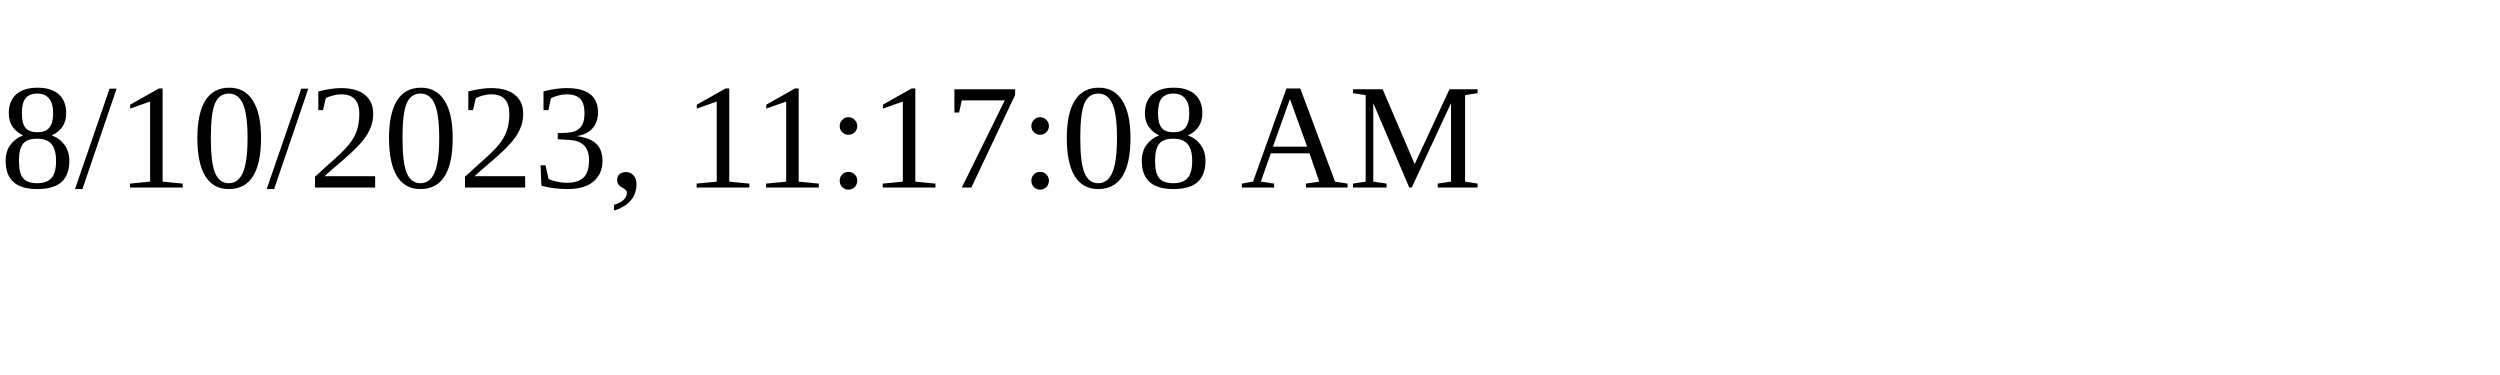
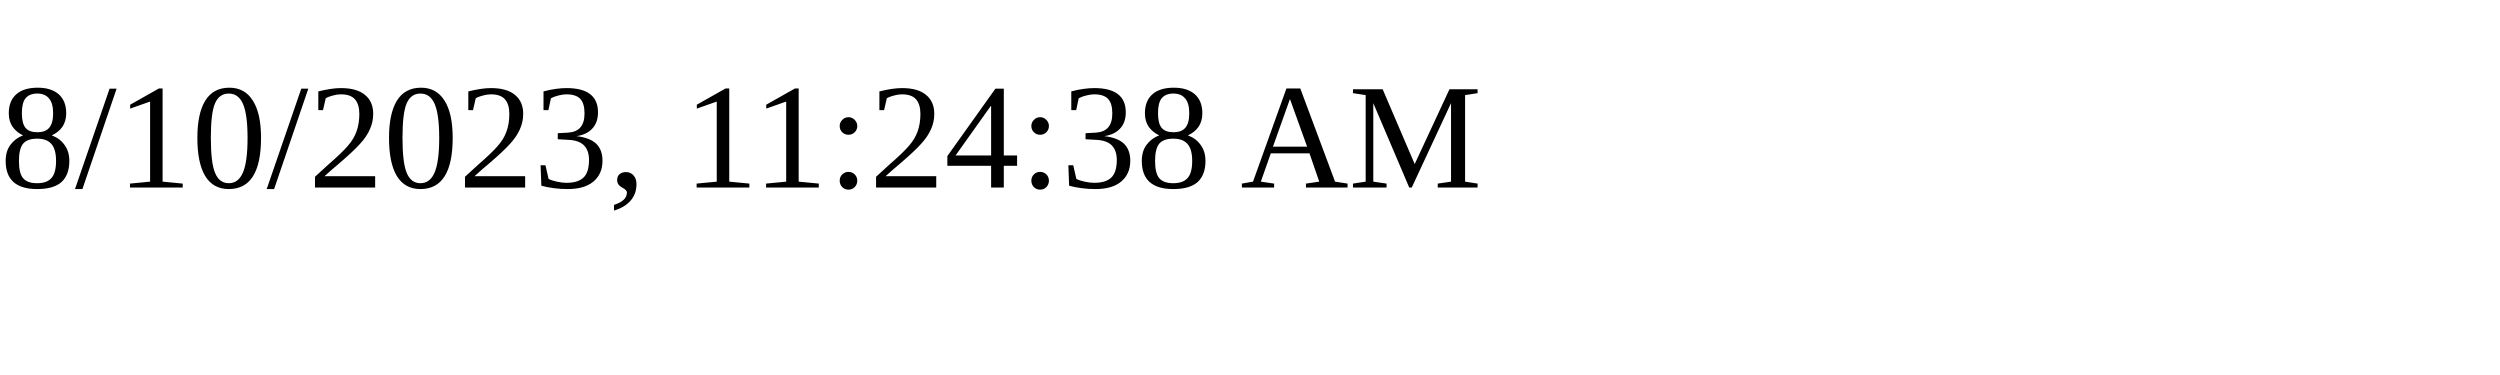
<svg xmlns="http://www.w3.org/2000/svg" height="30" width="200">
-   <text x="0" y="15">8/10/2023, 11:17:08 AM</text>
+   <text x="0" y="15">8/10/2023, 11:24:38 AM</text>
</svg>
